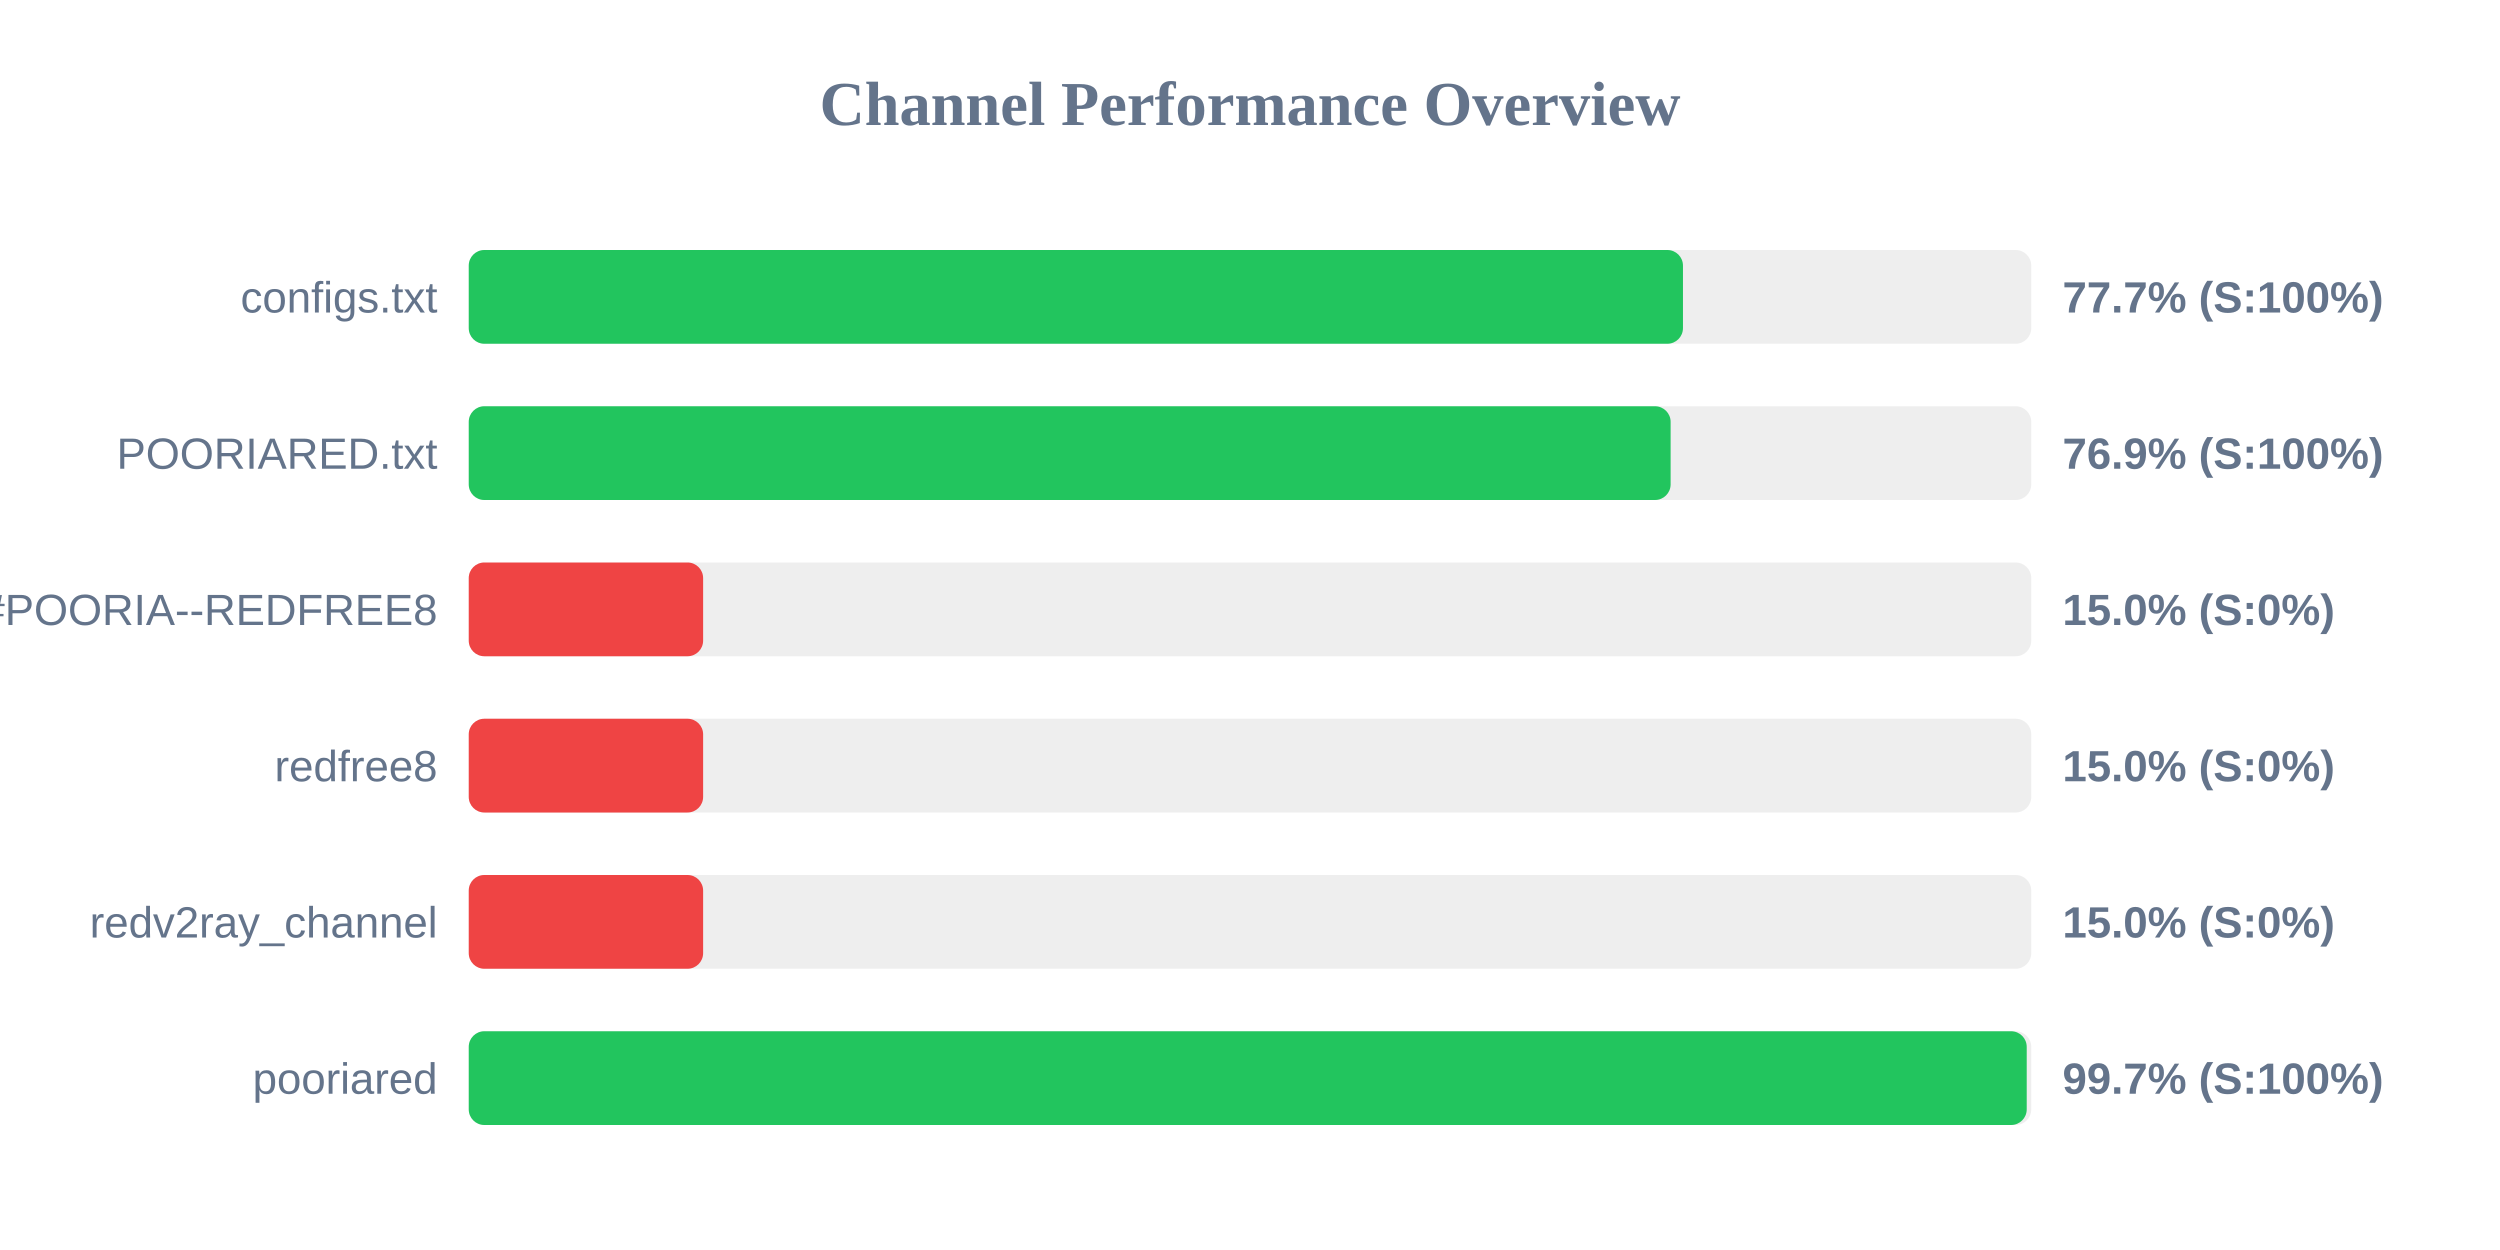
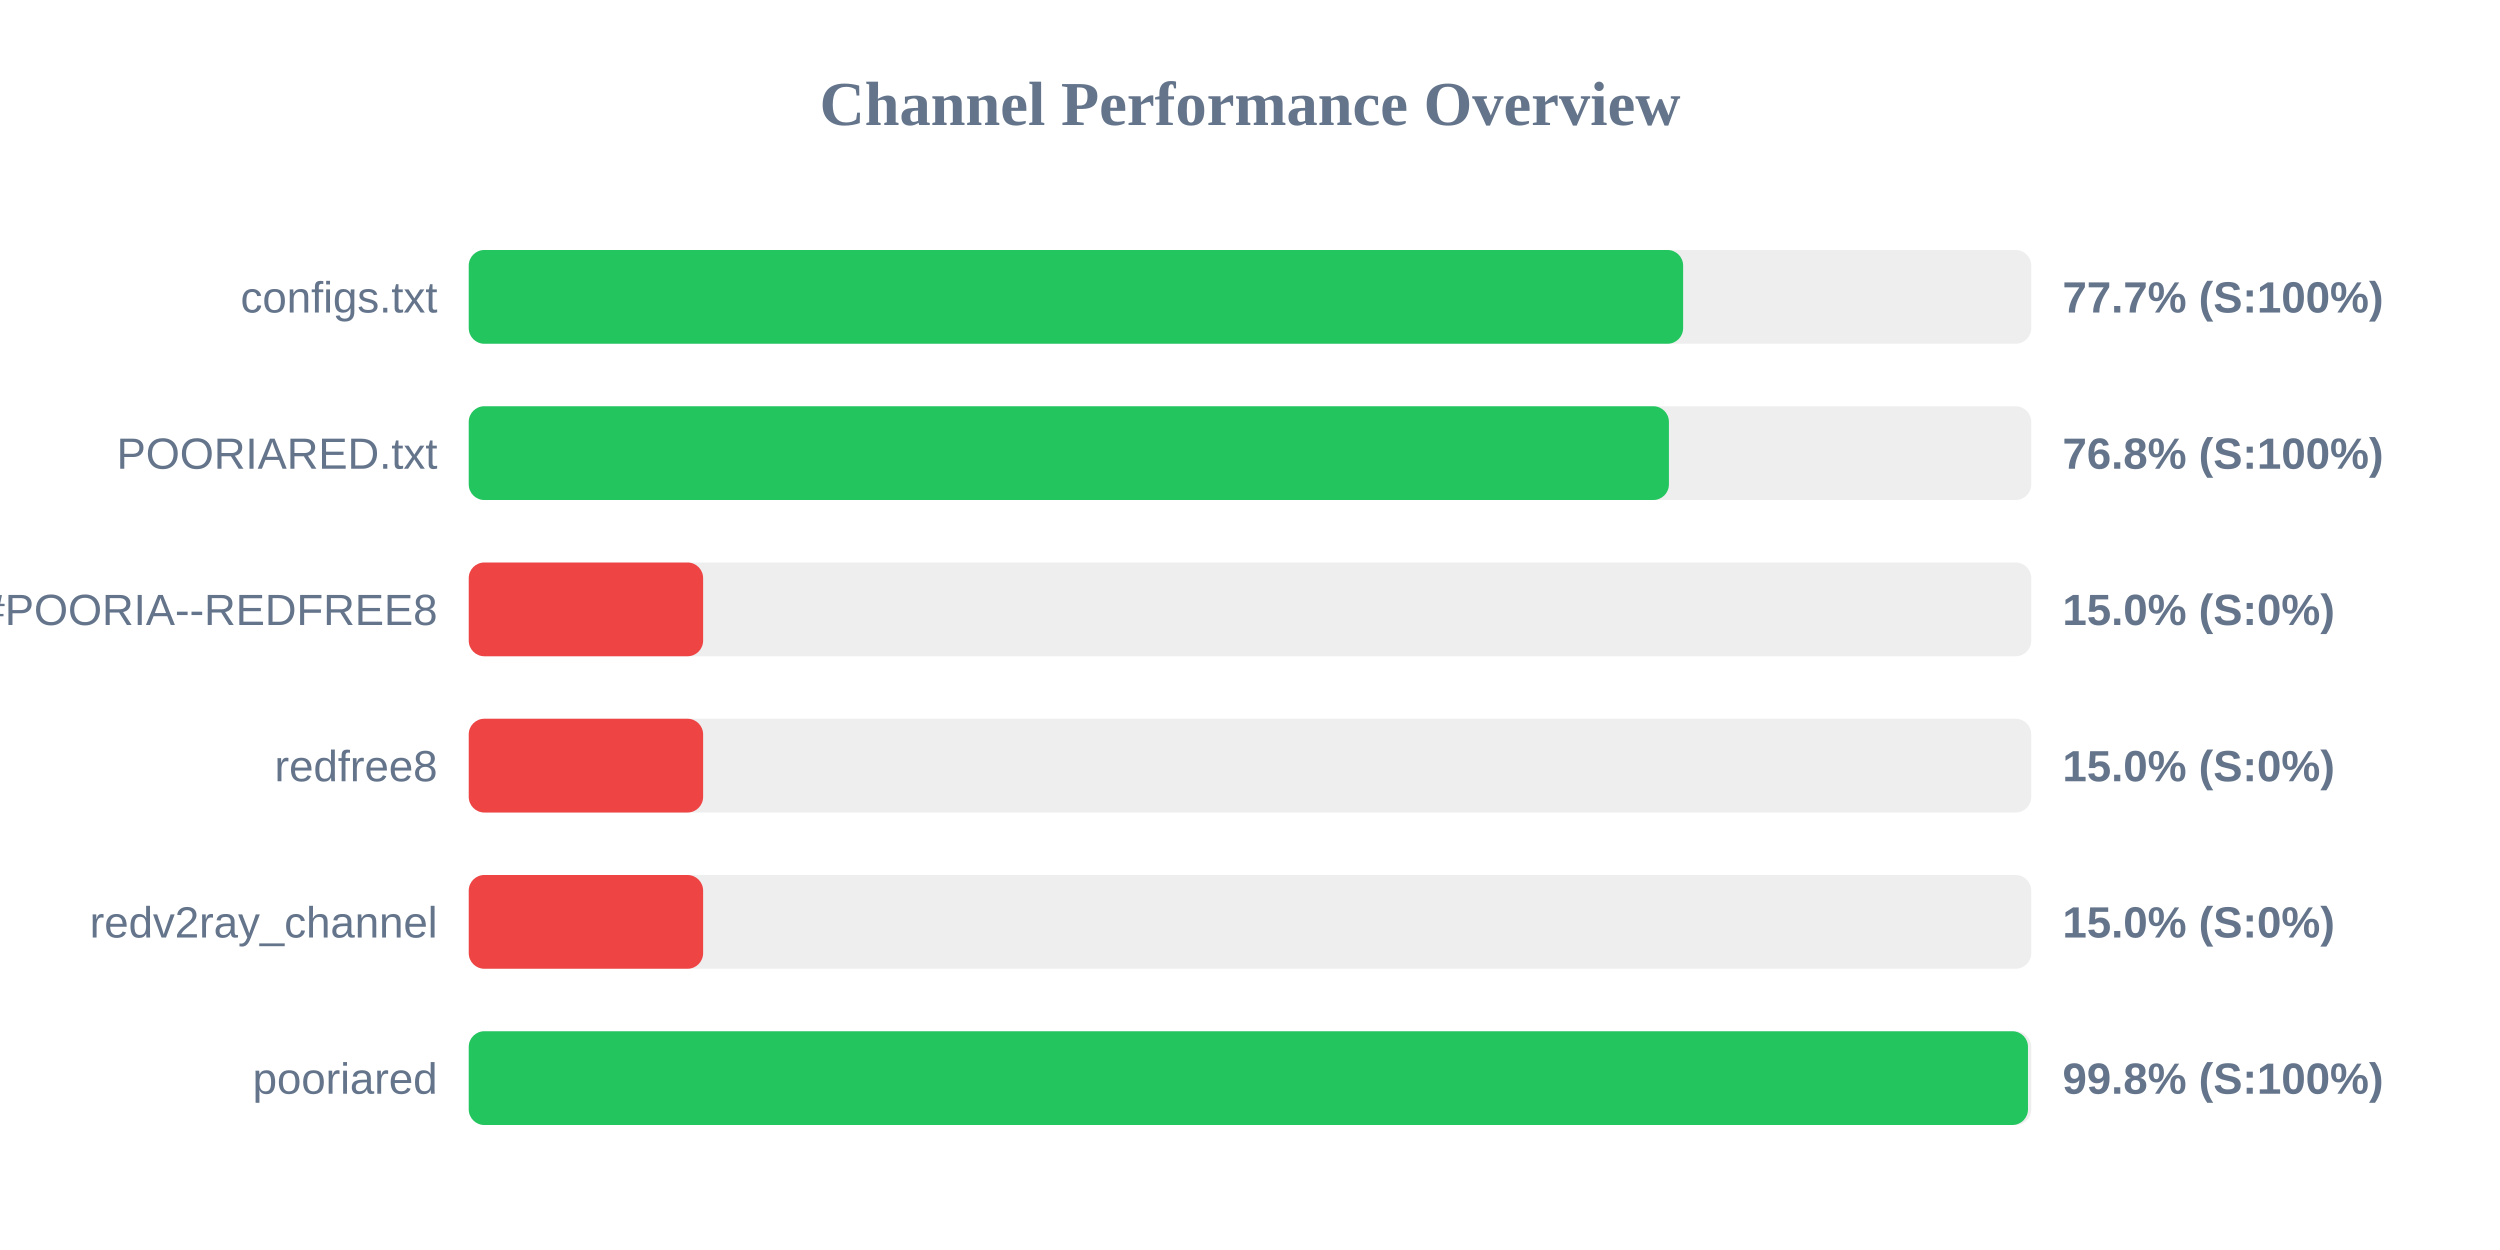
<svg xmlns="http://www.w3.org/2000/svg" width="800" height="400" version="1.1">
  <style>
        .row { font: 14px Arial; fill: #64748b; }
        .score { font: bold 14px Arial; fill: #64748b; }
    </style>
  <text x="400" y="40" text-anchor="middle" font-size="20px" font-weight="bold" fill="#64748b">Channel Performance Overview</text>
  <rect x="150" y="80" width="500" height="30" fill="#eee" rx="5" />
-   <rect x="150" y="80" width="388.55" height="30" fill="#22c55e" rx="5" />
+   <rect x="150" y="80" width="388.6" height="30" fill="#22c55e" rx="5" />
  <text x="140" y="100" text-anchor="end" class="row">configs.txt</text>
  <text x="660" y="100" text-anchor="start" class="score">77.7% (S:100%)</text>
  <rect x="150" y="130" width="500" height="30" fill="#eee" rx="5" />
-   <rect x="150" y="130" width="384.6" height="30" fill="#22c55e" rx="5" />
+   <rect x="150" y="130" width="384.05" height="30" fill="#22c55e" rx="5" />
  <text x="140" y="150" text-anchor="end" class="row">POORIARED.txt</text>
-   <text x="660" y="150" text-anchor="start" class="score">76.9% (S:100%)</text>
+   <text x="660" y="150" text-anchor="start" class="score">76.8% (S:100%)</text>
  <rect x="150" y="180" width="500" height="30" fill="#eee" rx="5" />
  <rect x="150" y="180" width="75.0" height="30" fill="#ef4444" rx="5" />
  <text x="140" y="200" text-anchor="end" class="row">POORIA--REDFREE8.txt#POORIA--REDFREE8</text>
  <text x="660" y="200" text-anchor="start" class="score">15.0% (S:0%)</text>
  <rect x="150" y="230" width="500" height="30" fill="#eee" rx="5" />
  <rect x="150" y="230" width="75.0" height="30" fill="#ef4444" rx="5" />
  <text x="140" y="250" text-anchor="end" class="row">redfree8</text>
  <text x="660" y="250" text-anchor="start" class="score">15.0% (S:0%)</text>
  <rect x="150" y="280" width="500" height="30" fill="#eee" rx="5" />
  <rect x="150" y="280" width="75.0" height="30" fill="#ef4444" rx="5" />
  <text x="140" y="300" text-anchor="end" class="row">redv2ray_channel</text>
  <text x="660" y="300" text-anchor="start" class="score">15.0% (S:0%)</text>
  <rect x="150" y="330" width="500" height="30" fill="#eee" rx="5" />
-   <rect x="150" y="330" width="498.55" height="30" fill="#22c55e" rx="5" />
+   <rect x="150" y="330" width="498.95" height="30" fill="#22c55e" rx="5" />
  <text x="140" y="350" text-anchor="end" class="row">pooriared</text>
-   <text x="660" y="350" text-anchor="start" class="score">99.7% (S:100%)</text>
+   <text x="660" y="350" text-anchor="start" class="score">99.8% (S:100%)</text>
</svg>
